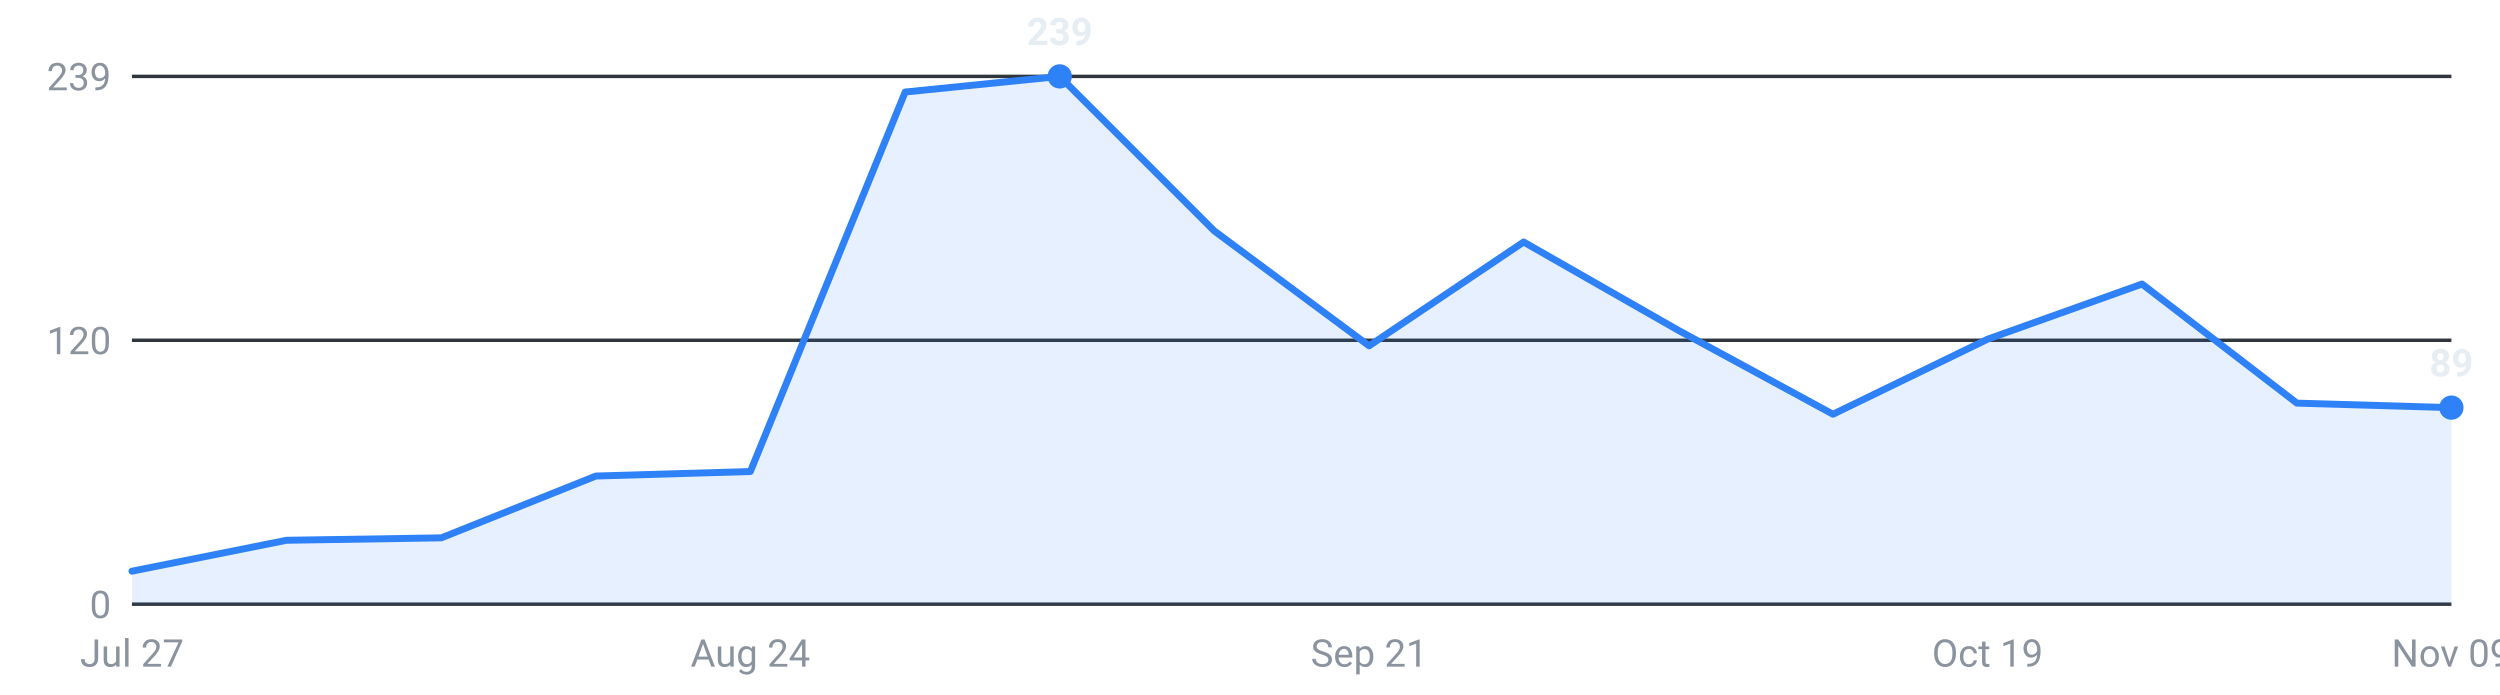
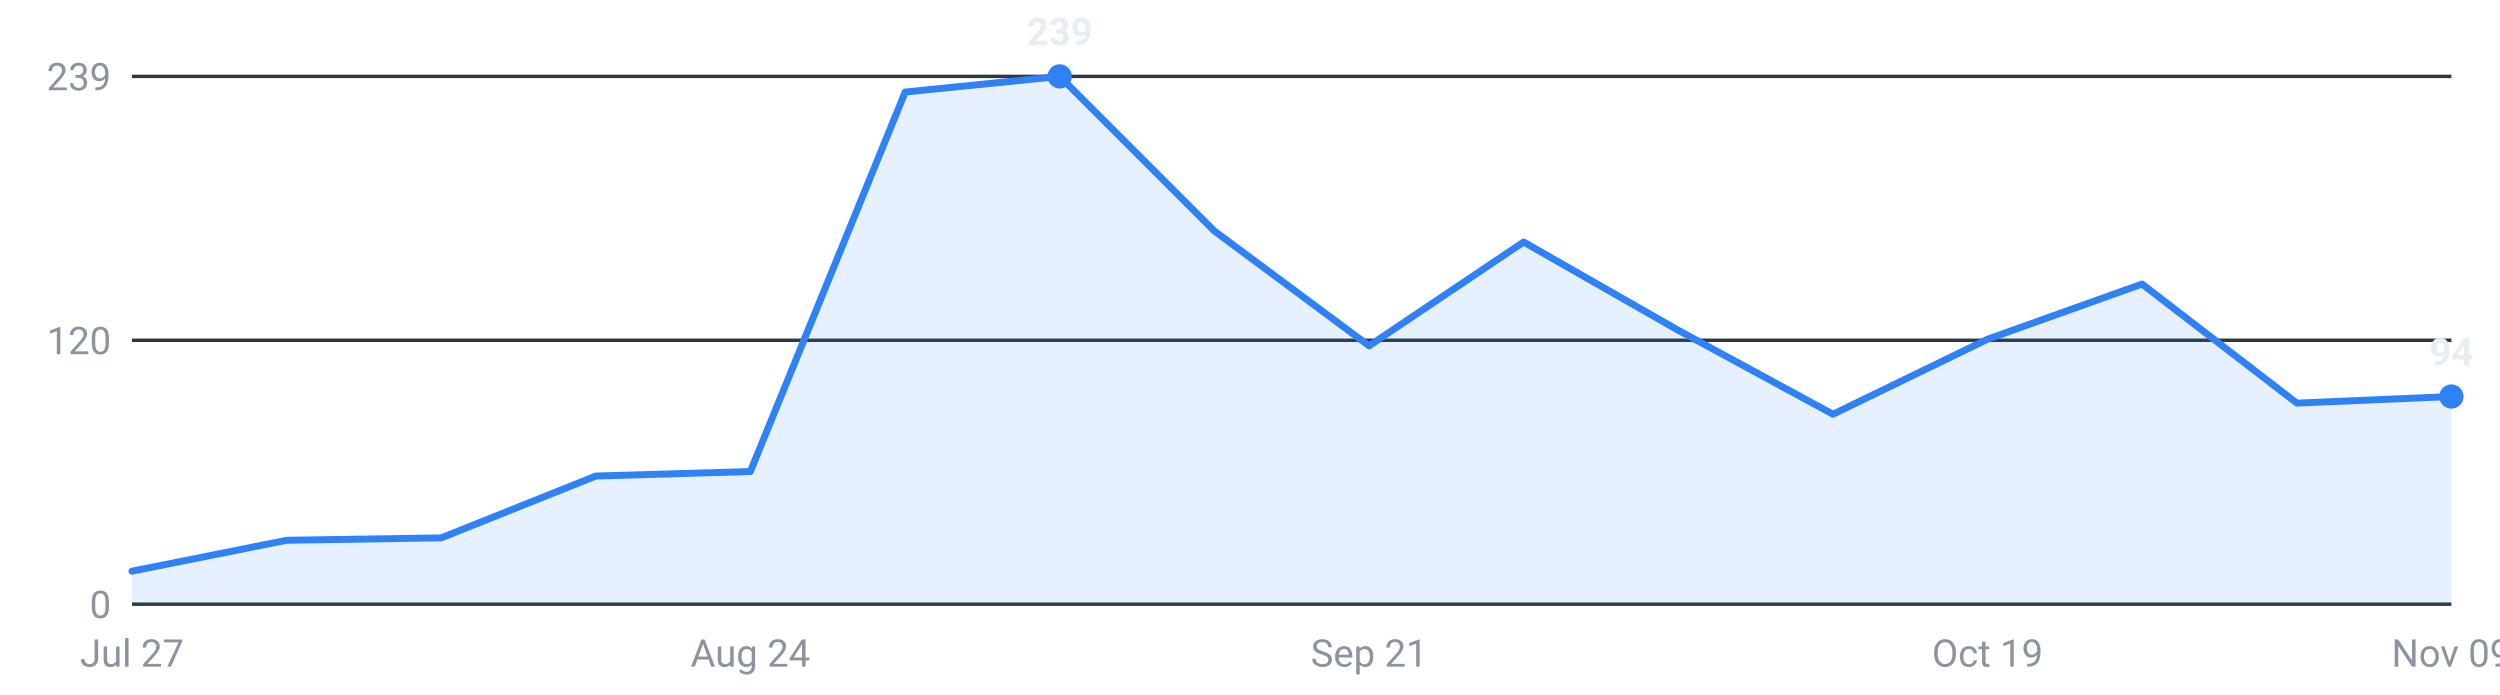
<svg xmlns="http://www.w3.org/2000/svg" viewBox="0 0 720 200" width="720" height="200" role="img" aria-label="Internships posted per week, last 16 weeks">
  <g font-family="-apple-system,Segoe UI,Roboto,sans-serif" font-size="11">
    <line x1="38" y1="174.0" x2="706" y2="174.0" stroke="#30363d" stroke-width="1" />
    <text x="32" y="178.0" text-anchor="end" fill="#8b949e">0</text>
    <line x1="38" y1="98.0" x2="706" y2="98.0" stroke="#30363d" stroke-width="1" />
    <text x="32" y="102.0" text-anchor="end" fill="#8b949e">120</text>
    <line x1="38" y1="22.0" x2="706" y2="22.0" stroke="#30363d" stroke-width="1" />
    <text x="32" y="26.0" text-anchor="end" fill="#8b949e">239</text>
-     <path d="M38.0,174 L38.0,164.5 L82.5,155.6 L127.1,154.9 L171.6,137.1 L216.1,135.8 L260.7,26.5 L305.2,22.0 L349.7,66.5 L394.3,99.6 L438.8,69.7 L483.3,95.1 L527.9,119.3 L572.4,97.7 L616.9,81.8 L661.5,116.1 L706.0,117.4 L706.0,174 Z" fill="#2f81f7" fill-opacity="0.12" />
-     <polyline points="38.0,164.5 82.5,155.6 127.1,154.9 171.6,137.1 216.1,135.8 260.7,26.5 305.2,22.0 349.7,66.5 394.3,99.6 438.8,69.7 483.3,95.1 527.9,119.3 572.4,97.7 616.9,81.8 661.5,116.1 706.0,117.4" fill="none" stroke="#2f81f7" stroke-width="2" stroke-linejoin="round" stroke-linecap="round" />
+     <path d="M38.0,174 L38.0,164.5 L82.5,155.6 L127.1,154.9 L171.6,137.1 L216.1,135.8 L260.7,26.5 L305.2,22.0 L349.7,66.5 L394.3,99.6 L438.8,69.7 L483.3,95.1 L527.9,119.3 L572.4,97.7 L616.9,81.8 L661.5,116.1 L706.0,114.2 L706.0,174 Z" fill="#2f81f7" fill-opacity="0.12" />
+     <polyline points="38.0,164.5 82.5,155.6 127.1,154.9 171.6,137.1 216.1,135.8 260.7,26.5 305.2,22.0 349.7,66.5 394.3,99.6 438.8,69.7 483.3,95.1 527.9,119.3 572.4,97.7 616.9,81.8 661.5,116.1 706.0,114.2" fill="none" stroke="#2f81f7" stroke-width="2" stroke-linejoin="round" stroke-linecap="round" />
    <circle cx="305.2" cy="22.0" r="3.5" fill="#2f81f7" />
    <text x="305.2" y="13.0" text-anchor="middle" fill="#e6edf3" font-weight="600">239</text>
-     <circle cx="706.0" cy="117.4" r="3.5" fill="#2f81f7" />
-     <text x="706.0" y="108.4" text-anchor="middle" fill="#e6edf3" font-weight="600">89</text>
+     <circle cx="706.0" cy="114.2" r="3.5" fill="#2f81f7" />
+     <text x="706.0" y="105.2" text-anchor="middle" fill="#e6edf3" font-weight="600">94</text>
    <text x="38.0" y="192" text-anchor="middle" fill="#8b949e">Jul 27</text>
    <text x="216.1" y="192" text-anchor="middle" fill="#8b949e">Aug 24</text>
    <text x="394.3" y="192" text-anchor="middle" fill="#8b949e">Sep 21</text>
    <text x="572.4" y="192" text-anchor="middle" fill="#8b949e">Oct 19</text>
    <text x="706.0" y="192" text-anchor="middle" fill="#8b949e">Nov 09</text>
  </g>
</svg>
